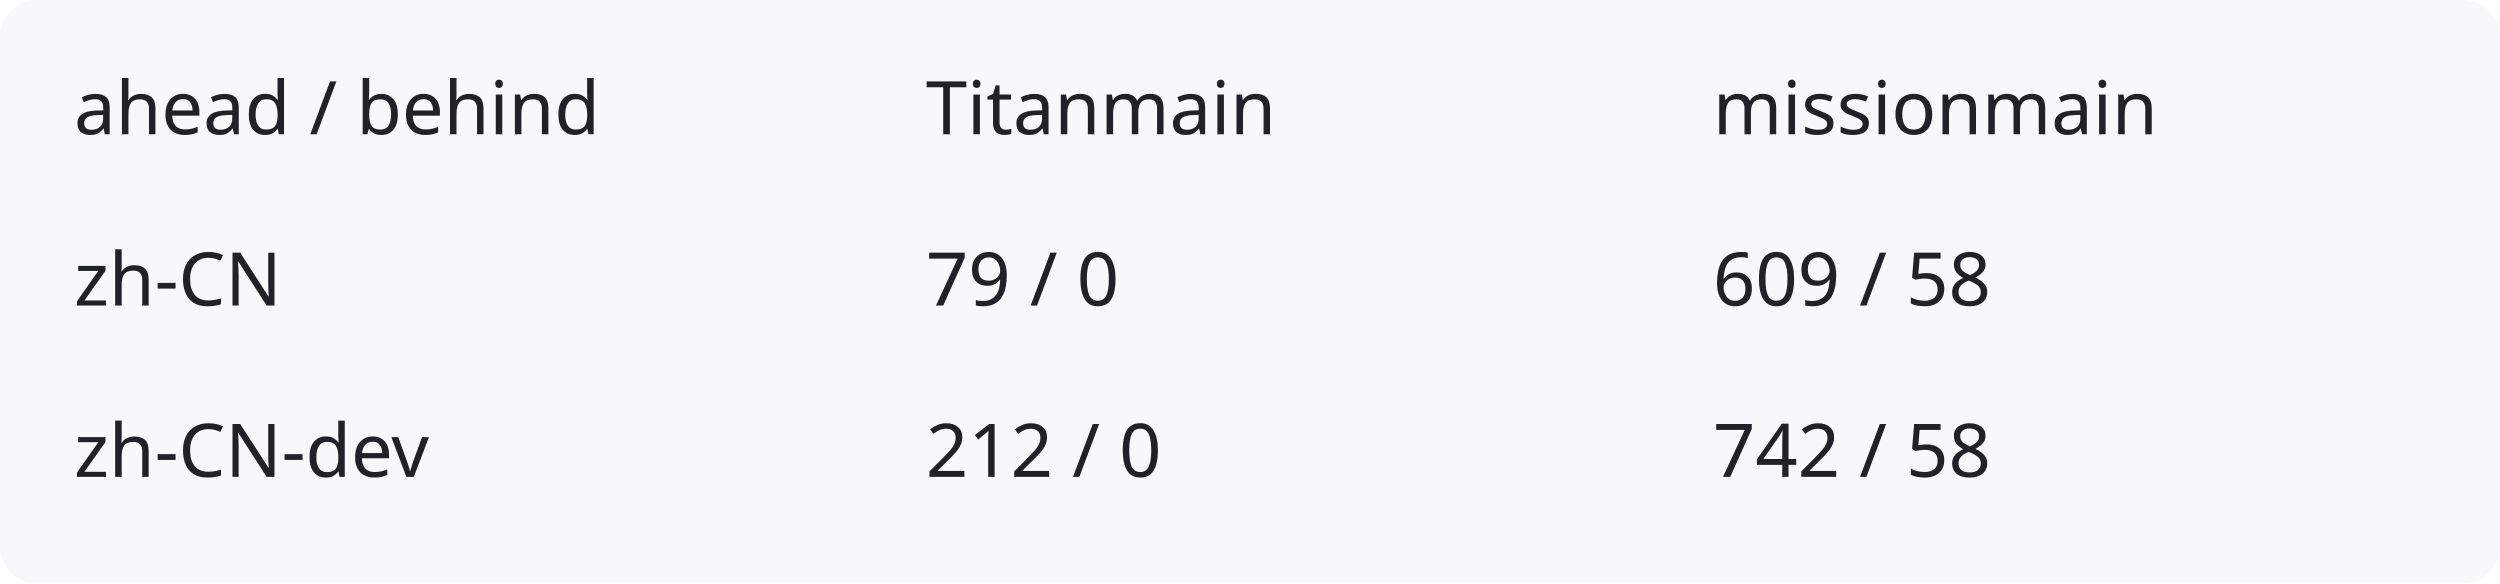
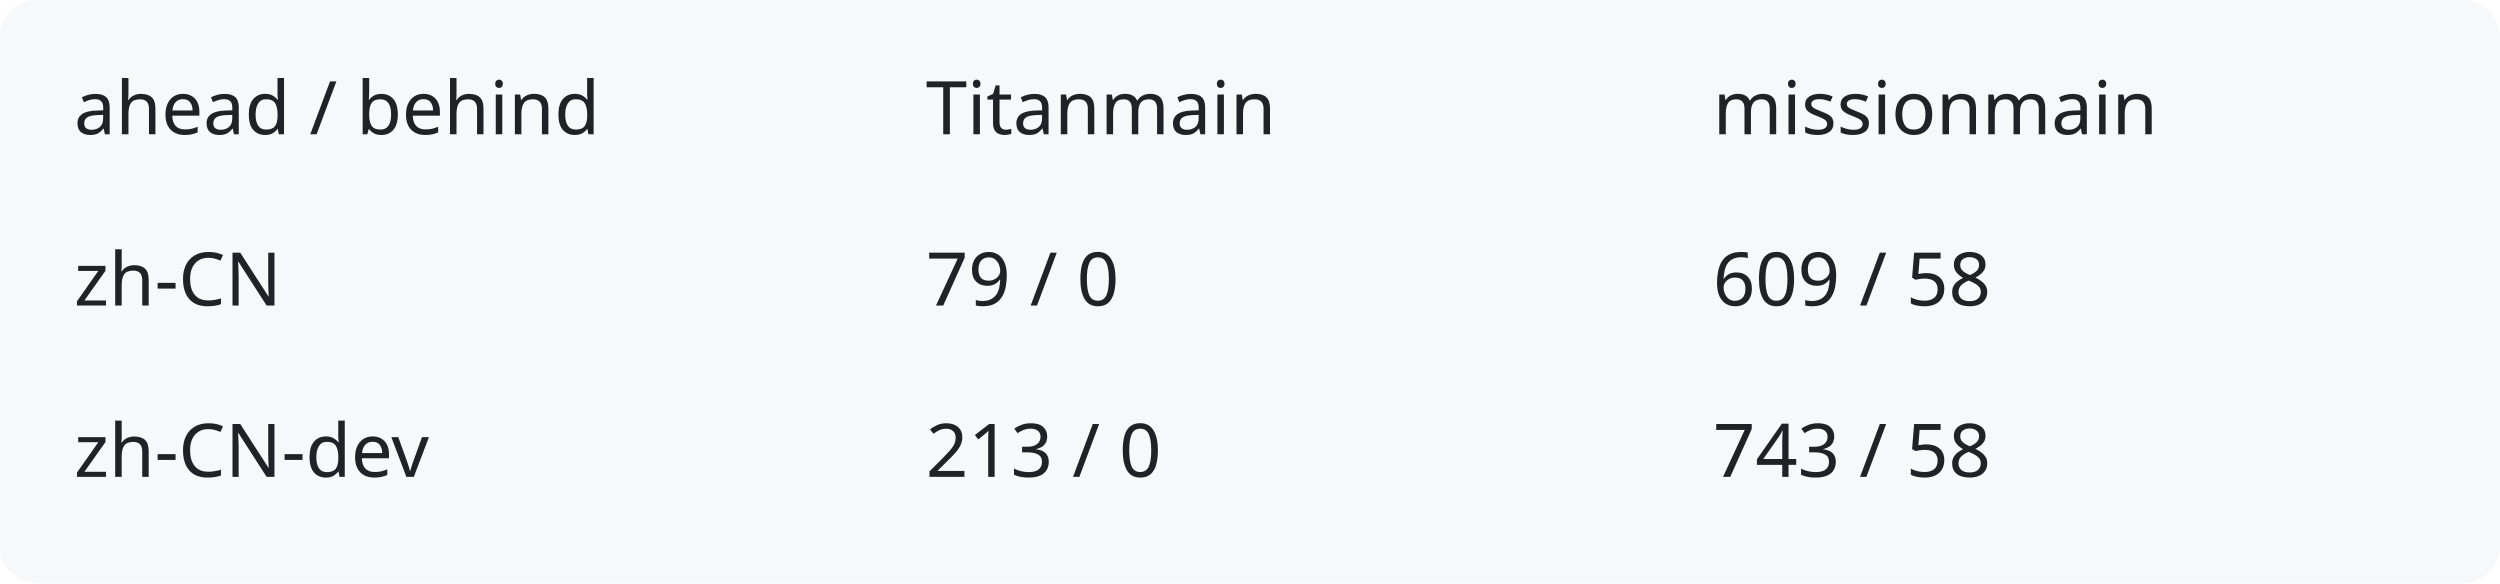
<svg xmlns="http://www.w3.org/2000/svg" width="540" height="126" viewBox="0 0 540 126" role="img" aria-labelledby="title description">
  <rect width="540" height="126" rx="8" fill="#f6f8fa" />
  <g fill="#1f2328" font-family="system-ui,sans-serif" font-size="16">
    <text x="16" y="29">ahead / behind</text>
    <text x="200" y="29">Titanmain</text>
    <text x="370" y="29">missionmain</text>
    <text x="16" y="66">zh-CN</text>
    <text x="200" y="66">79 / 0</text>
    <text x="370" y="66">609 / 58</text>
    <text x="16" y="103">zh-CN-dev</text>
-     <text x="200" y="103">212 / 0</text>
-     <text x="370" y="103">742 / 58</text>
+     <text x="200" y="103">213 / 0</text>
+     <text x="370" y="103">743 / 58</text>
  </g>
</svg>
